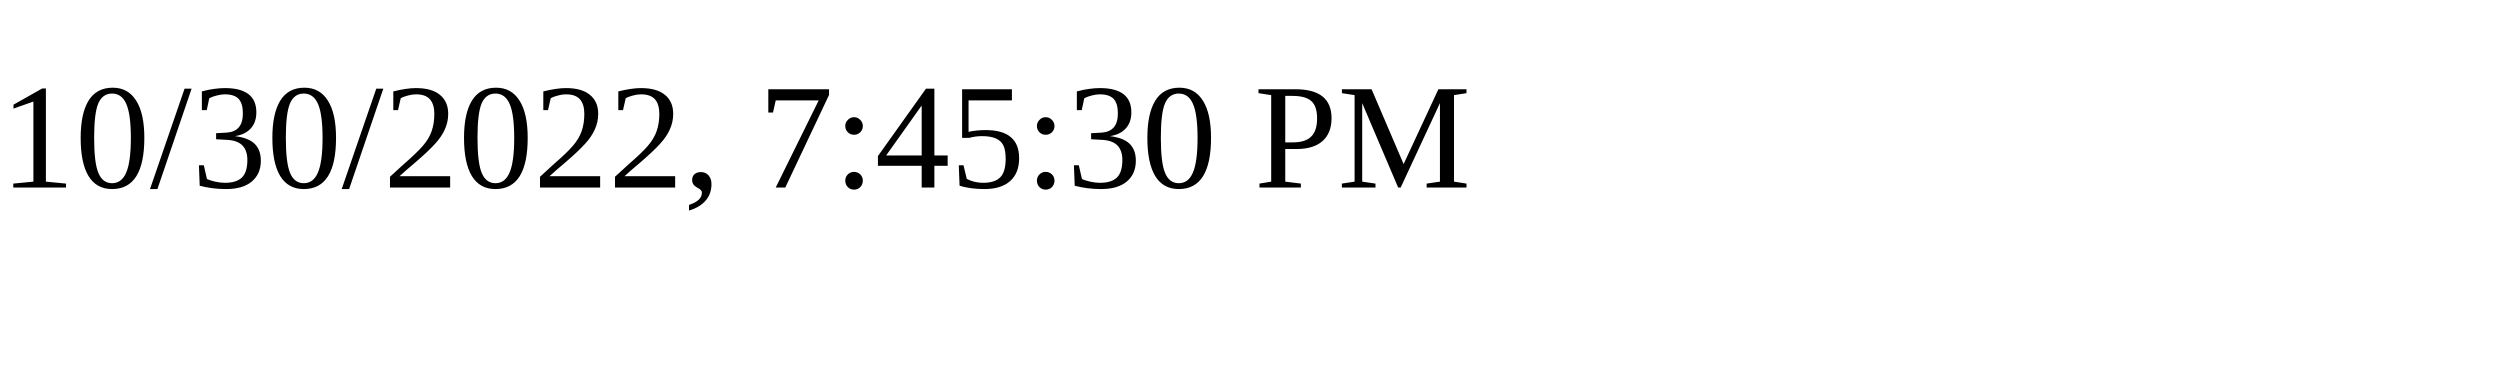
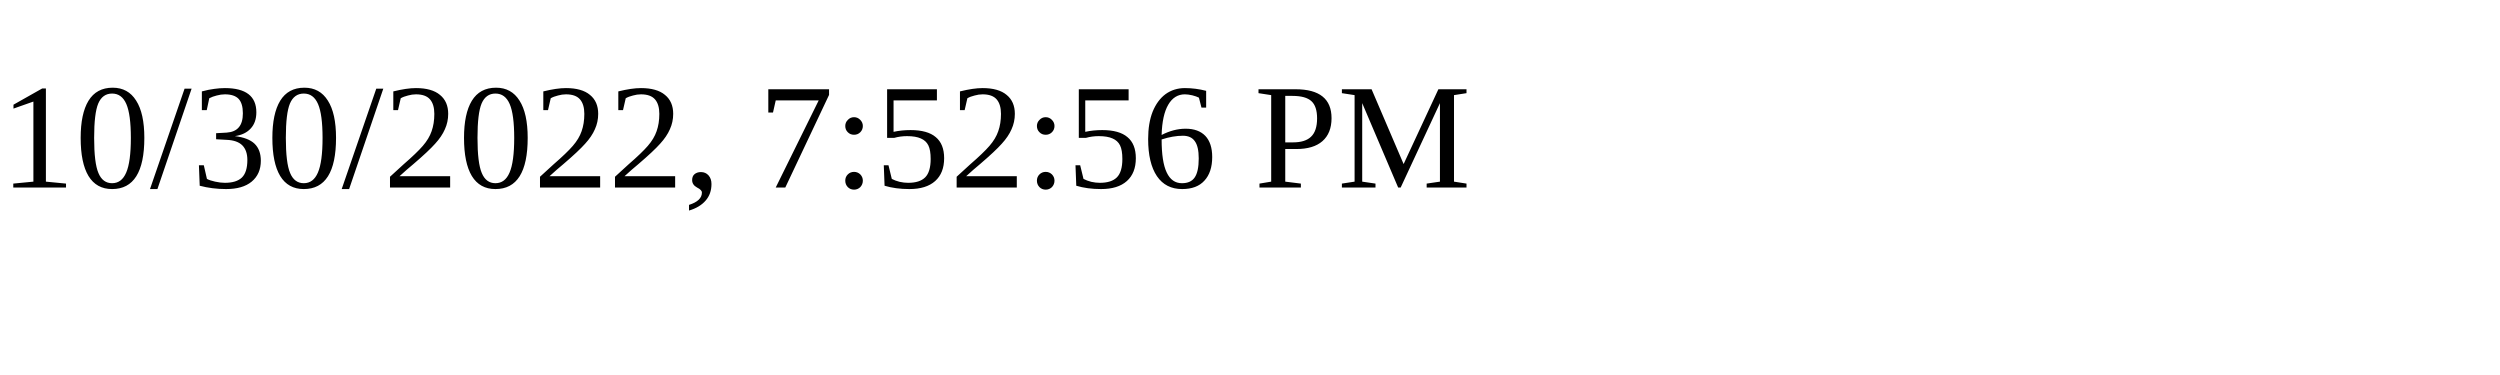
<svg xmlns="http://www.w3.org/2000/svg" height="30" width="200">
-   <text x="0" y="15">10/30/2022, 7:45:30 PM</text>
+   <text x="0" y="15">10/30/2022, 7:52:56 PM</text>
</svg>
